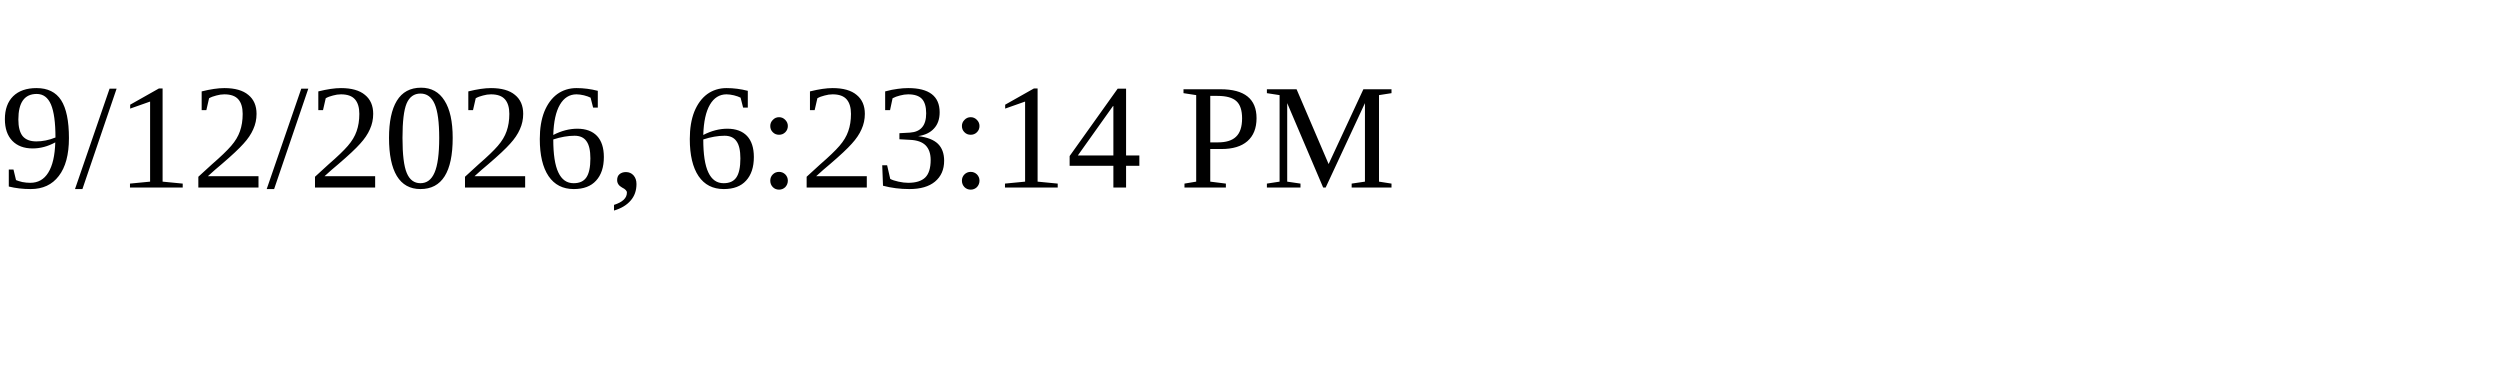
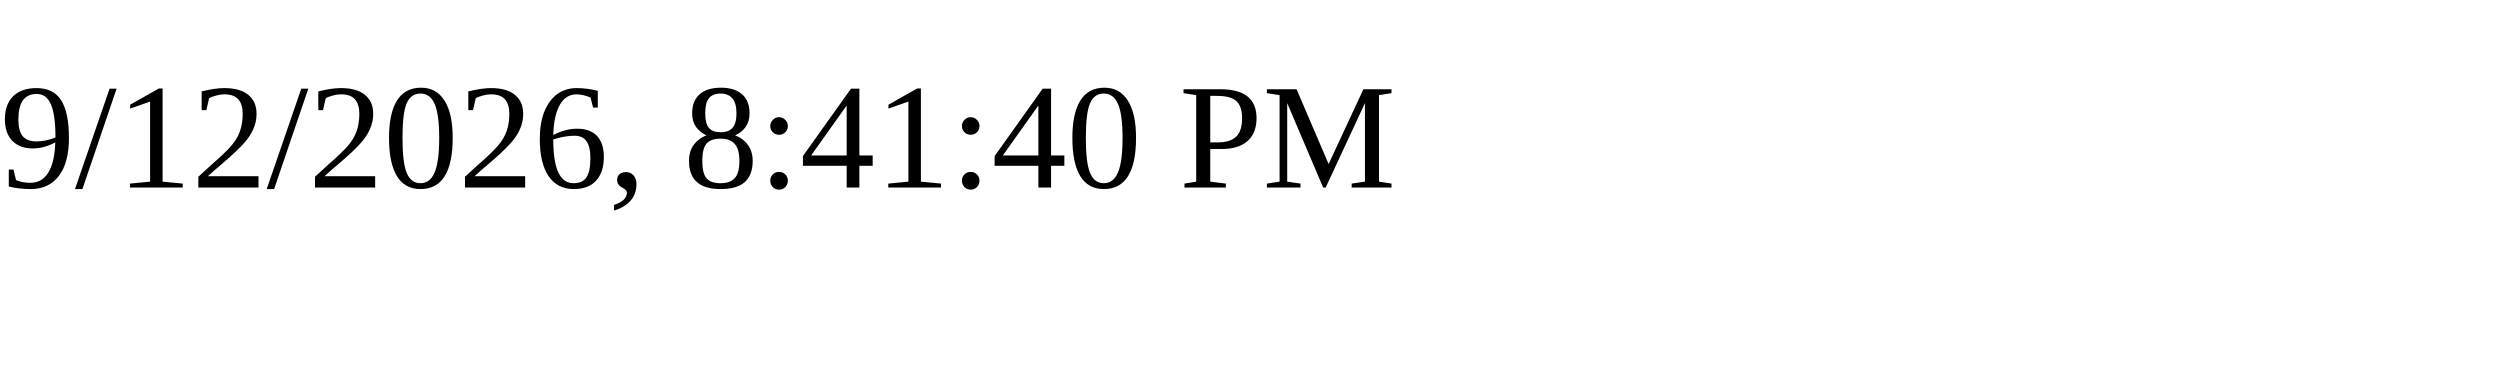
<svg xmlns="http://www.w3.org/2000/svg" height="30" width="200">
-   <text x="0" y="15">9/12/2026, 6:23:14 PM</text>
+   <text x="0" y="15">9/12/2026, 8:41:40 PM</text>
</svg>
